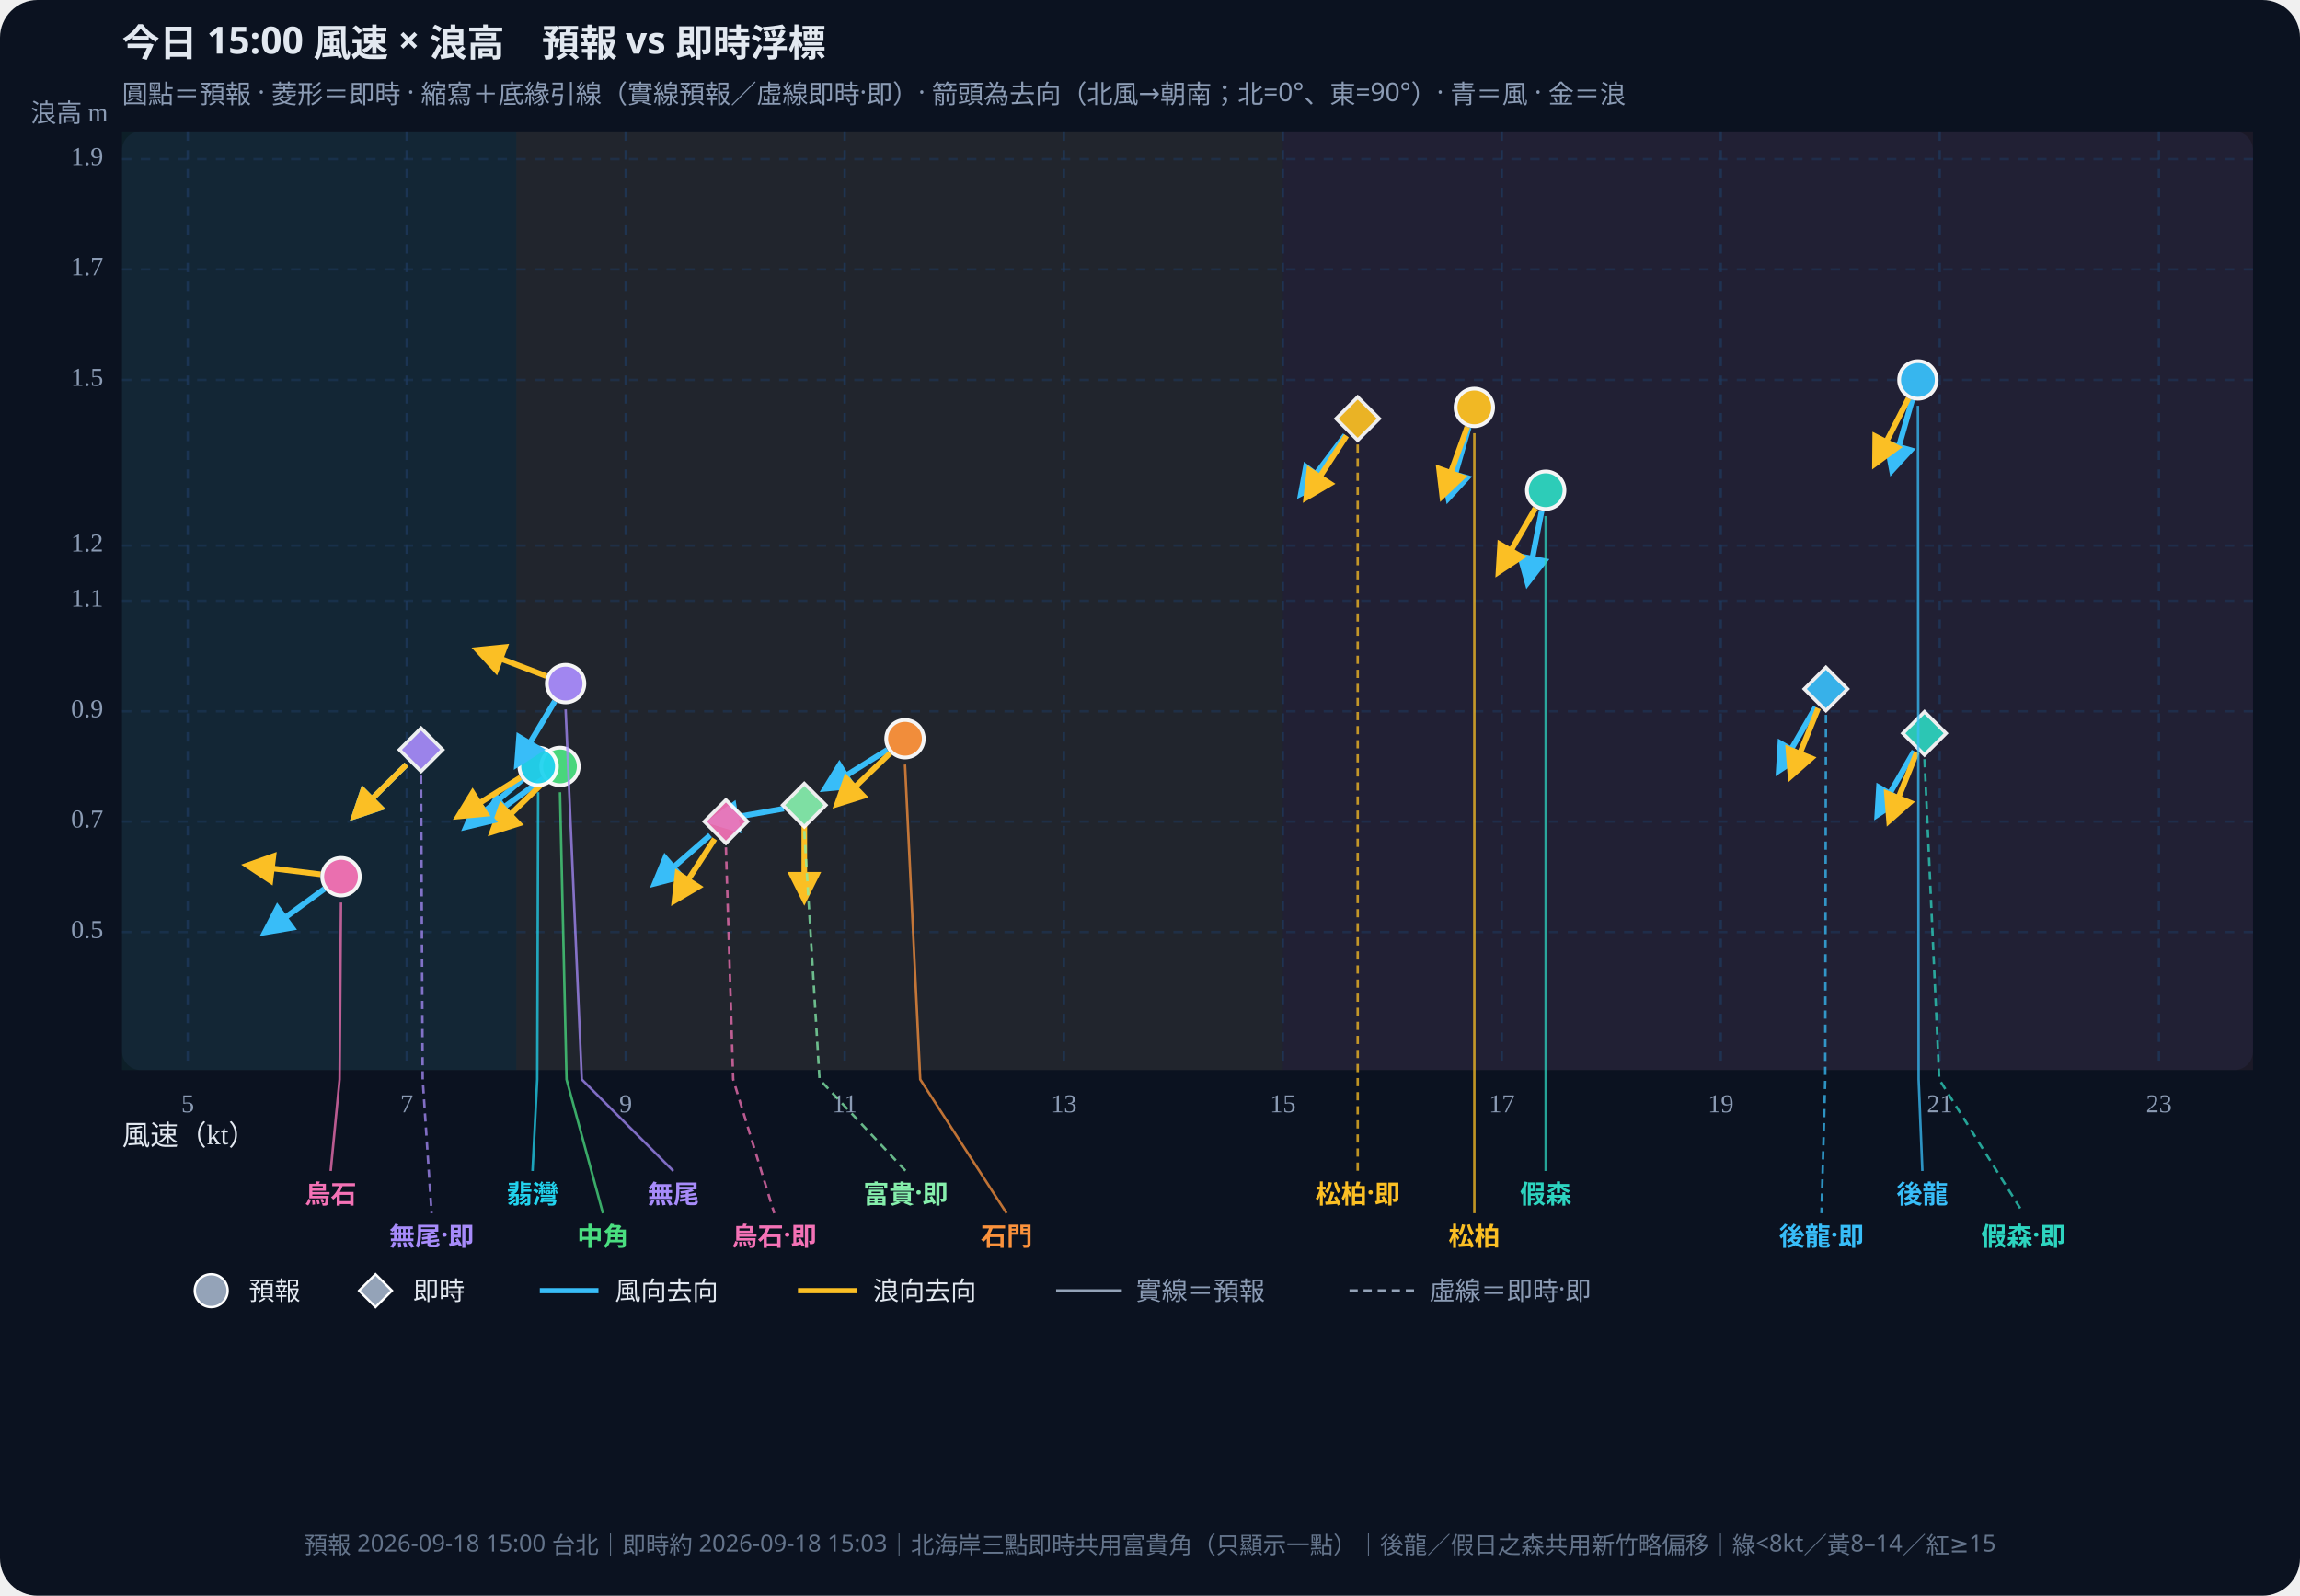
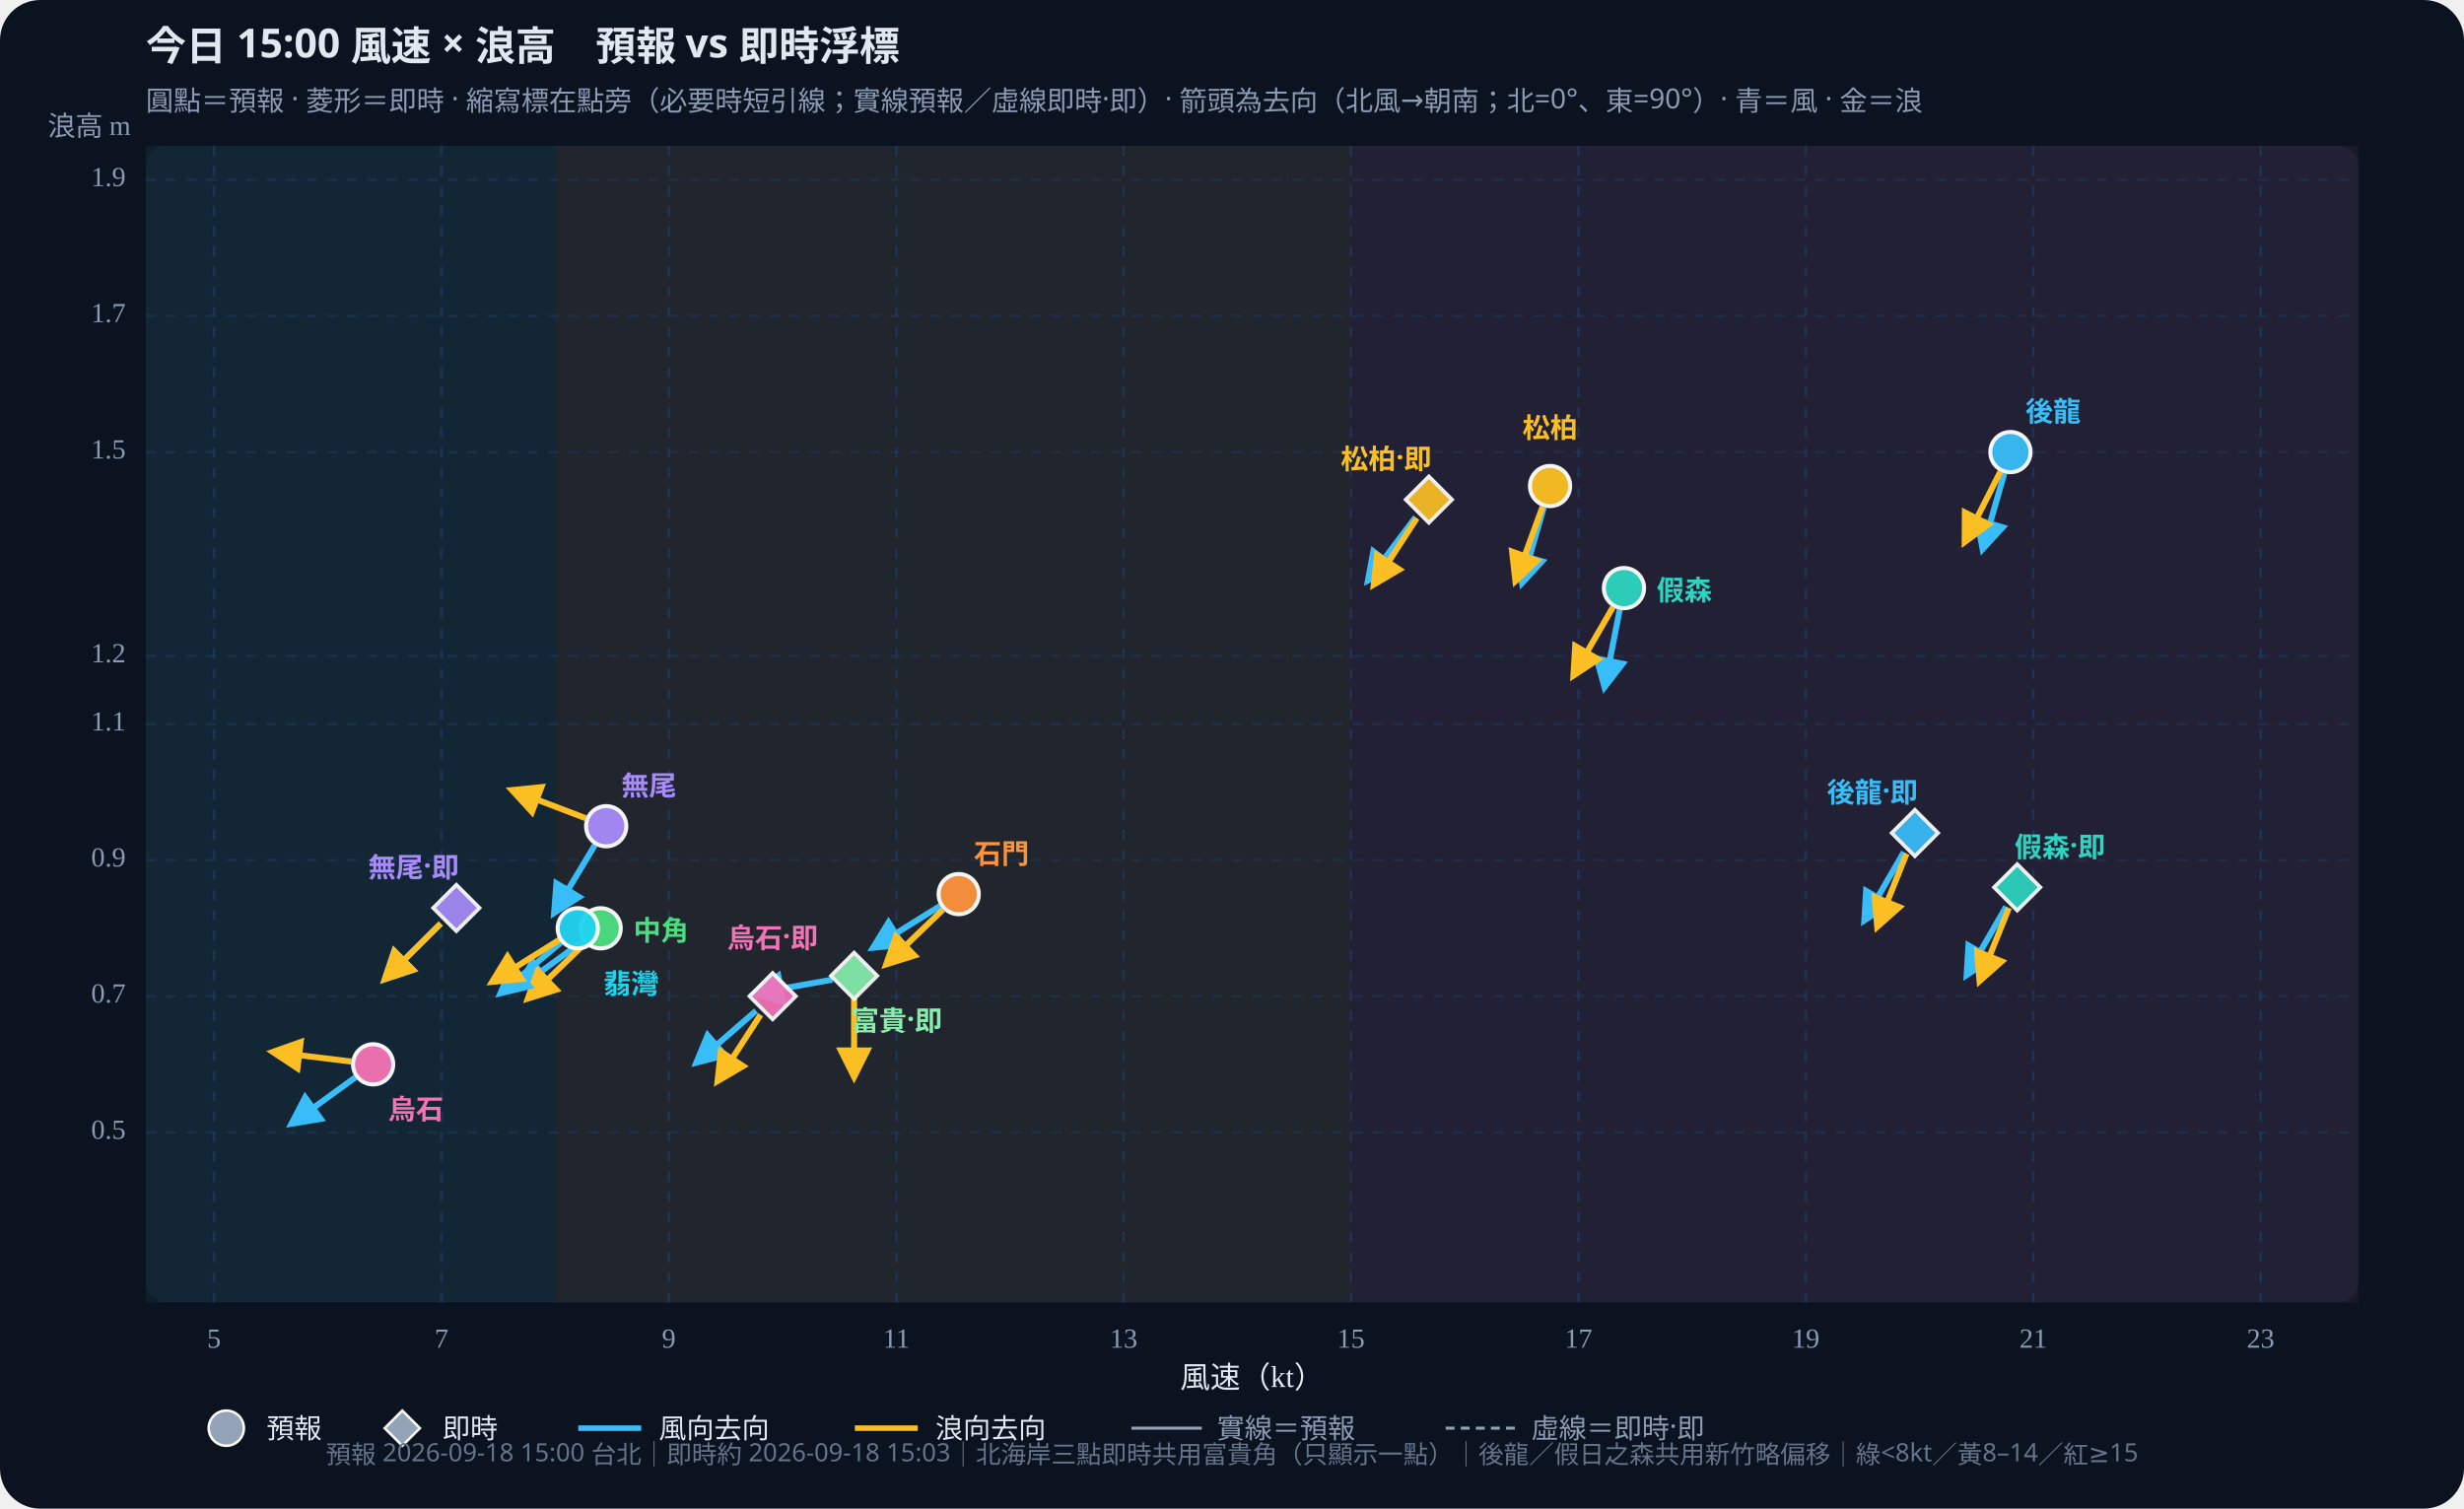
- <svg xmlns="http://www.w3.org/2000/svg" viewBox="0 0 980 680" role="img" aria-label="今日15時風速與浪高散佈圖，縮寫引線標註，含風向與浪向箭頭（去向）" style="width:100%;height:auto;display:block">
-   <rect width="980" height="680" fill="#0b1220" rx="16" />
-   <rect x="52" y="56" width="908" height="400" fill="#111a2e" rx="8" />
-   <rect x="52.0" y="56" width="168.0" height="400" fill="#34d399" opacity="0.07" />
-   <rect x="220.0" y="56" width="326.6" height="400" fill="#fbbf24" opacity="0.07" />
-   <rect x="546.6" y="56" width="413.4" height="400" fill="#fb7185" opacity="0.07" />
+ <svg xmlns="http://www.w3.org/2000/svg" viewBox="0 0 980 600" role="img" aria-label="今日15時風速與浪高散佈圖，點旁縮寫標註，含風向與浪向箭頭（去向）" style="width:100%;height:auto;display:block">
+   <rect width="980" height="600" fill="#0b1220" rx="16" />
+   <rect x="58" y="58" width="880" height="460" fill="#111a2e" rx="8" />
+   <rect x="58.0" y="58" width="162.8" height="460" fill="#34d399" opacity="0.07" />
+   <rect x="220.8" y="58" width="316.5" height="460" fill="#fbbf24" opacity="0.07" />
+   <rect x="537.3" y="58" width="400.7" height="460" fill="#fb7185" opacity="0.07" />
  <defs>
    <marker id="arrow-38bdf8" viewBox="0 0 10 10" refX="8" refY="5" markerWidth="6" markerHeight="6" orient="auto-start-reverse">
      <path d="M0,0 L10,5 L0,10 z" fill="#38bdf8" />
    </marker>
    <marker id="arrow-fbbf24" viewBox="0 0 10 10" refX="8" refY="5" markerWidth="6" markerHeight="6" orient="auto-start-reverse">
      <path d="M0,0 L10,5 L0,10 z" fill="#fbbf24" />
    </marker>
  </defs>
-   <text x="52" y="24" fill="#e2e8f0" font-size="16" font-weight="700" font-family="Noto Sans TC,system-ui,sans-serif">今日 15:00 風速 × 浪高　預報 vs 即時浮標</text>
-   <text x="52" y="44" fill="#8b9bb4" font-size="11" font-family="Noto Sans TC,system-ui,sans-serif">圓點＝預報 · 菱形＝即時 · 縮寫＋底緣引線（實線預報／虛線即時·即）· 箭頭為去向（北風→朝南；北=0°、東=90°）· 青＝風 · 金＝浪</text>
-   <line x1="80.0" y1="56" x2="80.0" y2="456" stroke="#1e3a5f" stroke-dasharray="4 4" opacity="0.7" />
-   <text x="80.0" y="474" text-anchor="middle" fill="#8b9bb4" font-size="11">5</text>
-   <line x1="173.3" y1="56" x2="173.3" y2="456" stroke="#1e3a5f" stroke-dasharray="4 4" opacity="0.7" />
-   <text x="173.3" y="474" text-anchor="middle" fill="#8b9bb4" font-size="11">7</text>
-   <line x1="266.6" y1="56" x2="266.6" y2="456" stroke="#1e3a5f" stroke-dasharray="4 4" opacity="0.7" />
-   <text x="266.6" y="474" text-anchor="middle" fill="#8b9bb4" font-size="11">9</text>
-   <line x1="359.9" y1="56" x2="359.9" y2="456" stroke="#1e3a5f" stroke-dasharray="4 4" opacity="0.7" />
-   <text x="359.9" y="474" text-anchor="middle" fill="#8b9bb4" font-size="11">11</text>
-   <line x1="453.3" y1="56" x2="453.3" y2="456" stroke="#1e3a5f" stroke-dasharray="4 4" opacity="0.7" />
-   <text x="453.3" y="474" text-anchor="middle" fill="#8b9bb4" font-size="11">13</text>
-   <line x1="546.6" y1="56" x2="546.6" y2="456" stroke="#1e3a5f" stroke-dasharray="4 4" opacity="0.7" />
-   <text x="546.6" y="474" text-anchor="middle" fill="#8b9bb4" font-size="11">15</text>
-   <line x1="639.9" y1="56" x2="639.9" y2="456" stroke="#1e3a5f" stroke-dasharray="4 4" opacity="0.7" />
-   <text x="639.9" y="474" text-anchor="middle" fill="#8b9bb4" font-size="11">17</text>
-   <line x1="733.2" y1="56" x2="733.2" y2="456" stroke="#1e3a5f" stroke-dasharray="4 4" opacity="0.7" />
-   <text x="733.2" y="474" text-anchor="middle" fill="#8b9bb4" font-size="11">19</text>
-   <line x1="826.5" y1="56" x2="826.5" y2="456" stroke="#1e3a5f" stroke-dasharray="4 4" opacity="0.7" />
-   <text x="826.5" y="474" text-anchor="middle" fill="#8b9bb4" font-size="11">21</text>
-   <line x1="919.9" y1="56" x2="919.9" y2="456" stroke="#1e3a5f" stroke-dasharray="4 4" opacity="0.7" />
-   <text x="919.9" y="474" text-anchor="middle" fill="#8b9bb4" font-size="11">23</text>
-   <line x1="52" y1="397.2" x2="960" y2="397.2" stroke="#1e3a5f" stroke-dasharray="4 4" opacity="0.5" />
-   <text x="44" y="397.2" text-anchor="end" dominant-baseline="middle" fill="#8b9bb4" font-size="11">0.5</text>
-   <line x1="52" y1="350.1" x2="960" y2="350.1" stroke="#1e3a5f" stroke-dasharray="4 4" opacity="0.5" />
-   <text x="44" y="350.1" text-anchor="end" dominant-baseline="middle" fill="#8b9bb4" font-size="11">0.7</text>
-   <line x1="52" y1="303.1" x2="960" y2="303.1" stroke="#1e3a5f" stroke-dasharray="4 4" opacity="0.5" />
-   <text x="44" y="303.1" text-anchor="end" dominant-baseline="middle" fill="#8b9bb4" font-size="11">0.9</text>
-   <line x1="52" y1="256.0" x2="960" y2="256.0" stroke="#1e3a5f" stroke-dasharray="4 4" opacity="0.5" />
-   <text x="44" y="256.0" text-anchor="end" dominant-baseline="middle" fill="#8b9bb4" font-size="11">1.1</text>
-   <line x1="52" y1="232.5" x2="960" y2="232.5" stroke="#1e3a5f" stroke-dasharray="4 4" opacity="0.5" />
-   <text x="44" y="232.5" text-anchor="end" dominant-baseline="middle" fill="#8b9bb4" font-size="11">1.2</text>
-   <line x1="52" y1="161.9" x2="960" y2="161.9" stroke="#1e3a5f" stroke-dasharray="4 4" opacity="0.5" />
-   <text x="44" y="161.9" text-anchor="end" dominant-baseline="middle" fill="#8b9bb4" font-size="11">1.5</text>
-   <line x1="52" y1="114.8" x2="960" y2="114.8" stroke="#1e3a5f" stroke-dasharray="4 4" opacity="0.5" />
-   <text x="44" y="114.8" text-anchor="end" dominant-baseline="middle" fill="#8b9bb4" font-size="11">1.7</text>
-   <line x1="52" y1="67.8" x2="960" y2="67.8" stroke="#1e3a5f" stroke-dasharray="4 4" opacity="0.5" />
-   <text x="44" y="67.8" text-anchor="end" dominant-baseline="middle" fill="#8b9bb4" font-size="11">1.9</text>
-   <text x="52" y="488" text-anchor="start" fill="#e2e8f0" font-size="12">風速（kt）</text>
-   <text x="46" y="52" text-anchor="end" fill="#8b9bb4" font-size="11">浪高 m</text>
-   <line x1="814.8" y1="170.3" x2="806.2" y2="200.3" stroke="#38bdf8" stroke-width="2.4" marker-end="url(#arrow-38bdf8)" />
-   <line x1="813.2" y1="169.7" x2="799.0" y2="197.5" stroke="#fbbf24" stroke-width="2.4" marker-end="url(#arrow-fbbf24)" />
-   <circle cx="817.2" cy="161.9" r="8.0" fill="#38bdf8" stroke="#fff" stroke-width="1.6" opacity="0.95" />
-   <line x1="656.9" y1="217.6" x2="650.9" y2="248.2" stroke="#38bdf8" stroke-width="2.4" marker-end="url(#arrow-38bdf8)" />
-   <line x1="654.2" y1="216.6" x2="638.6" y2="243.6" stroke="#fbbf24" stroke-width="2.4" marker-end="url(#arrow-fbbf24)" />
-   <circle cx="658.6" cy="208.9" r="8.0" fill="#2dd4bf" stroke="#fff" stroke-width="1.6" opacity="0.95" />
-   <line x1="625.8" y1="182.1" x2="617.2" y2="212.1" stroke="#38bdf8" stroke-width="2.4" marker-end="url(#arrow-38bdf8)" />
-   <line x1="625.2" y1="181.9" x2="614.6" y2="211.2" stroke="#fbbf24" stroke-width="2.4" marker-end="url(#arrow-fbbf24)" />
-   <circle cx="628.2" cy="173.6" r="8.0" fill="#fbbf24" stroke="#fff" stroke-width="1.6" opacity="0.95" />
-   <line x1="231.5" y1="331.8" x2="206.3" y2="350.1" stroke="#38bdf8" stroke-width="2.4" marker-end="url(#arrow-38bdf8)" />
-   <line x1="232.3" y1="332.7" x2="209.9" y2="354.4" stroke="#fbbf24" stroke-width="2.4" marker-end="url(#arrow-fbbf24)" />
-   <circle cx="238.6" cy="326.6" r="8.0" fill="#4ade80" stroke="#fff" stroke-width="1.6" opacity="0.95" />
-   <line x1="222.6" y1="332.2" x2="198.7" y2="352.3" stroke="#38bdf8" stroke-width="2.4" marker-end="url(#arrow-38bdf8)" />
-   <line x1="221.8" y1="331.3" x2="195.4" y2="347.8" stroke="#fbbf24" stroke-width="2.4" marker-end="url(#arrow-fbbf24)" />
-   <circle cx="229.3" cy="326.6" r="8.0" fill="#22d3ee" stroke="#fff" stroke-width="1.6" opacity="0.95" />
-   <line x1="378.1" y1="319.5" x2="351.7" y2="336.0" stroke="#38bdf8" stroke-width="2.4" marker-end="url(#arrow-38bdf8)" />
-   <line x1="379.3" y1="320.9" x2="356.8" y2="342.6" stroke="#fbbf24" stroke-width="2.4" marker-end="url(#arrow-fbbf24)" />
-   <circle cx="385.6" cy="314.8" r="8.0" fill="#fb923c" stroke="#fff" stroke-width="1.6" opacity="0.95" />
-   <line x1="236.4" y1="298.8" x2="220.4" y2="325.6" stroke="#38bdf8" stroke-width="2.4" marker-end="url(#arrow-38bdf8)" />
-   <line x1="232.8" y1="288.1" x2="203.6" y2="277.0" stroke="#fbbf24" stroke-width="2.4" marker-end="url(#arrow-fbbf24)" />
-   <circle cx="241.0" cy="291.3" r="8.0" fill="#a78bfa" stroke="#fff" stroke-width="1.6" opacity="0.95" />
-   <line x1="138.2" y1="378.8" x2="113.0" y2="397.2" stroke="#38bdf8" stroke-width="2.4" marker-end="url(#arrow-38bdf8)" />
-   <line x1="136.6" y1="372.6" x2="105.6" y2="368.8" stroke="#fbbf24" stroke-width="2.4" marker-end="url(#arrow-fbbf24)" />
-   <circle cx="145.3" cy="373.6" r="8.0" fill="#f472b6" stroke="#fff" stroke-width="1.6" opacity="0.95" />
-   <line x1="773.6" y1="301.3" x2="758.0" y2="328.3" stroke="#38bdf8" stroke-width="2.4" marker-end="url(#arrow-38bdf8)" />
-   <line x1="774.7" y1="301.8" x2="763.0" y2="330.7" stroke="#fbbf24" stroke-width="2.4" marker-end="url(#arrow-fbbf24)" />
-   <polygon points="778.0,284.4 787.2,293.6 778.0,302.8 768.8,293.6" fill="#38bdf8" stroke="#fff" stroke-width="1.5" opacity="0.92" />
-   <line x1="815.6" y1="320.1" x2="800.0" y2="347.1" stroke="#38bdf8" stroke-width="2.4" marker-end="url(#arrow-38bdf8)" />
-   <line x1="816.7" y1="320.6" x2="805.0" y2="349.6" stroke="#fbbf24" stroke-width="2.4" marker-end="url(#arrow-fbbf24)" />
-   <polygon points="820.0,303.3 829.2,312.5 820.0,321.7 810.8,312.5" fill="#2dd4bf" stroke="#fff" stroke-width="1.5" opacity="0.92" />
-   <line x1="573.2" y1="185.4" x2="554.4" y2="210.3" stroke="#38bdf8" stroke-width="2.4" marker-end="url(#arrow-38bdf8)" />
-   <line x1="573.7" y1="185.7" x2="556.7" y2="211.9" stroke="#fbbf24" stroke-width="2.4" marker-end="url(#arrow-fbbf24)" />
-   <polygon points="578.5,169.2 587.7,178.4 578.5,187.6 569.3,178.4" fill="#fbbf24" stroke="#fff" stroke-width="1.5" opacity="0.92" />
-   <line x1="334.0" y1="344.6" x2="303.3" y2="350.0" stroke="#38bdf8" stroke-width="2.4" marker-end="url(#arrow-38bdf8)" />
-   <line x1="342.7" y1="351.9" x2="342.7" y2="383.1" stroke="#fbbf24" stroke-width="2.4" marker-end="url(#arrow-fbbf24)" />
-   <polygon points="342.7,333.9 351.9,343.1 342.7,352.3 333.5,343.1" fill="#86efac" stroke="#fff" stroke-width="1.5" opacity="0.92" />
-   <line x1="173.2" y1="325.8" x2="151.1" y2="347.8" stroke="#38bdf8" stroke-width="2.4" marker-end="url(#arrow-38bdf8)" />
-   <line x1="173.2" y1="325.8" x2="151.1" y2="347.8" stroke="#fbbf24" stroke-width="2.4" marker-end="url(#arrow-fbbf24)" />
-   <polygon points="179.4,310.3 188.6,319.5 179.4,328.7 170.2,319.5" fill="#a78bfa" stroke="#fff" stroke-width="1.5" opacity="0.92" />
-   <line x1="302.6" y1="355.9" x2="279.1" y2="376.4" stroke="#38bdf8" stroke-width="2.4" marker-end="url(#arrow-38bdf8)" />
-   <line x1="304.5" y1="357.5" x2="287.5" y2="383.7" stroke="#fbbf24" stroke-width="2.4" marker-end="url(#arrow-fbbf24)" />
-   <polygon points="309.3,340.9 318.5,350.1 309.3,359.3 300.1,350.1" fill="#f472b6" stroke="#fff" stroke-width="1.5" opacity="0.92" />
-   <path d="M145.3,384.6 L144.7,460.0 L140.9,499.0" fill="none" stroke="#f472b6" stroke-width="1.05" opacity="0.75" />
-   <text x="140.9" y="508.0" text-anchor="middle" dominant-baseline="central" fill="#f472b6" font-size="11" font-weight="700" font-family="Noto Sans TC,system-ui,sans-serif">烏石</text>
-   <path d="M179.4,330.5 L180.1,460.0 L183.9,517.0" fill="none" stroke="#a78bfa" stroke-width="1.05" opacity="0.75" stroke-dasharray="3.5 2.5" />
-   <text x="183.9" y="526.0" text-anchor="middle" dominant-baseline="central" fill="#a78bfa" font-size="11" font-weight="700" font-family="Noto Sans TC,system-ui,sans-serif">無尾·即</text>
-   <path d="M229.3,337.6 L228.9,460.0 L226.9,499.0" fill="none" stroke="#22d3ee" stroke-width="1.05" opacity="0.75" />
-   <text x="226.9" y="508.0" text-anchor="middle" dominant-baseline="central" fill="#22d3ee" font-size="11" font-weight="700" font-family="Noto Sans TC,system-ui,sans-serif">翡灣</text>
-   <path d="M238.6,337.6 L241.4,460.0 L256.9,517.0" fill="none" stroke="#4ade80" stroke-width="1.05" opacity="0.75" />
-   <text x="256.9" y="526.0" text-anchor="middle" dominant-baseline="central" fill="#4ade80" font-size="11" font-weight="700" font-family="Noto Sans TC,system-ui,sans-serif">中角</text>
-   <path d="M241.0,302.3 L247.9,460.0 L286.9,499.0" fill="none" stroke="#a78bfa" stroke-width="1.05" opacity="0.75" />
-   <text x="286.9" y="508.0" text-anchor="middle" dominant-baseline="central" fill="#a78bfa" font-size="11" font-weight="700" font-family="Noto Sans TC,system-ui,sans-serif">無尾</text>
-   <path d="M309.3,361.1 L312.4,460.0 L329.9,517.0" fill="none" stroke="#f472b6" stroke-width="1.05" opacity="0.75" stroke-dasharray="3.5 2.5" />
-   <text x="329.9" y="526.0" text-anchor="middle" dominant-baseline="central" fill="#f472b6" font-size="11" font-weight="700" font-family="Noto Sans TC,system-ui,sans-serif">烏石·即</text>
-   <path d="M342.7,354.1 L349.2,460.0 L385.9,499.0" fill="none" stroke="#86efac" stroke-width="1.05" opacity="0.75" stroke-dasharray="3.5 2.5" />
-   <text x="385.9" y="508.0" text-anchor="middle" dominant-baseline="central" fill="#86efac" font-size="11" font-weight="700" font-family="Noto Sans TC,system-ui,sans-serif">富貴·即</text>
-   <path d="M385.6,325.8 L392.1,460.0 L428.9,517.0" fill="none" stroke="#fb923c" stroke-width="1.05" opacity="0.75" />
-   <text x="428.9" y="526.0" text-anchor="middle" dominant-baseline="central" fill="#fb923c" font-size="11" font-weight="700" font-family="Noto Sans TC,system-ui,sans-serif">石門</text>
-   <path d="M578.5,189.4 L578.5,460.0 L578.5,499.0" fill="none" stroke="#fbbf24" stroke-width="1.05" opacity="0.75" stroke-dasharray="3.5 2.5" />
-   <text x="578.5" y="508.0" text-anchor="middle" dominant-baseline="central" fill="#fbbf24" font-size="11" font-weight="700" font-family="Noto Sans TC,system-ui,sans-serif">松柏·即</text>
-   <path d="M628.2,184.6 L628.2,460.0 L628.2,517.0" fill="none" stroke="#fbbf24" stroke-width="1.05" opacity="0.75" />
-   <text x="628.2" y="526.0" text-anchor="middle" dominant-baseline="central" fill="#fbbf24" font-size="11" font-weight="700" font-family="Noto Sans TC,system-ui,sans-serif">松柏</text>
-   <path d="M658.6,219.9 L658.6,460.0 L658.6,499.0" fill="none" stroke="#2dd4bf" stroke-width="1.05" opacity="0.75" />
-   <text x="658.6" y="508.0" text-anchor="middle" dominant-baseline="central" fill="#2dd4bf" font-size="11" font-weight="700" font-family="Noto Sans TC,system-ui,sans-serif">假森</text>
-   <path d="M778.0,304.6 L777.7,460.0 L776.1,517.0" fill="none" stroke="#38bdf8" stroke-width="1.05" opacity="0.75" stroke-dasharray="3.5 2.5" />
-   <text x="776.1" y="526.0" text-anchor="middle" dominant-baseline="central" fill="#38bdf8" font-size="11" font-weight="700" font-family="Noto Sans TC,system-ui,sans-serif">後龍·即</text>
-   <path d="M817.2,172.9 L817.5,460.0 L819.1,499.0" fill="none" stroke="#38bdf8" stroke-width="1.05" opacity="0.75" />
-   <text x="819.1" y="508.0" text-anchor="middle" dominant-baseline="central" fill="#38bdf8" font-size="11" font-weight="700" font-family="Noto Sans TC,system-ui,sans-serif">後龍</text>
-   <path d="M820.0,323.5 L826.3,460.0 L862.1,517.0" fill="none" stroke="#2dd4bf" stroke-width="1.05" opacity="0.75" stroke-dasharray="3.5 2.5" />
-   <text x="862.1" y="526.0" text-anchor="middle" dominant-baseline="central" fill="#2dd4bf" font-size="11" font-weight="700" font-family="Noto Sans TC,system-ui,sans-serif">假森·即</text>
-   <circle cx="90" cy="550" r="7" fill="#94a3b8" stroke="#fff" />
-   <text x="106" y="554" fill="#e2e8f0" font-size="11" font-family="Noto Sans TC,system-ui,sans-serif">預報</text>
-   <polygon points="160,543 167,550 160,557 153,550" fill="#94a3b8" stroke="#fff" />
-   <text x="176" y="554" fill="#e2e8f0" font-size="11" font-family="Noto Sans TC,system-ui,sans-serif">即時</text>
-   <line x1="230" y1="550" x2="255" y2="550" stroke="#38bdf8" stroke-width="2.2" />
-   <text x="262" y="554" fill="#e2e8f0" font-size="11" font-family="Noto Sans TC,system-ui,sans-serif">風向去向</text>
-   <line x1="340" y1="550" x2="365" y2="550" stroke="#fbbf24" stroke-width="2.2" />
-   <text x="372" y="554" fill="#e2e8f0" font-size="11" font-family="Noto Sans TC,system-ui,sans-serif">浪向去向</text>
-   <line x1="450" y1="550" x2="478" y2="550" stroke="#94a3b8" stroke-width="1.2" />
-   <text x="484" y="554" fill="#8b9bb4" font-size="11" font-family="Noto Sans TC,system-ui,sans-serif">實線＝預報</text>
-   <line x1="575" y1="550" x2="603" y2="550" stroke="#94a3b8" stroke-width="1.2" stroke-dasharray="3.5 2.5" />
-   <text x="609" y="554" fill="#8b9bb4" font-size="11" font-family="Noto Sans TC,system-ui,sans-serif">虛線＝即時·即</text>
-   <text x="490" y="662" text-anchor="middle" fill="#64748b" font-size="10" font-family="Noto Sans TC,system-ui,sans-serif">預報 2026-09-18 15:00 台北｜即時約 2026-09-18 15:03｜北海岸三點即時共用富貴角（只顯示一點）｜後龍／假日之森共用新竹略偏移｜綠&lt;8kt／黃8–14／紅≥15</text>
+   <text x="58" y="24" fill="#e2e8f0" font-size="16" font-weight="700" font-family="Noto Sans TC,system-ui,sans-serif">今日 15:00 風速 × 浪高　預報 vs 即時浮標</text>
+   <text x="58" y="44" fill="#8b9bb4" font-size="11" font-family="Noto Sans TC,system-ui,sans-serif">圓點＝預報 · 菱形＝即時 · 縮寫標在點旁（必要時短引線；實線預報／虛線即時·即）· 箭頭為去向（北風→朝南；北=0°、東=90°）· 青＝風 · 金＝浪</text>
+   <line x1="85.1" y1="58" x2="85.1" y2="518" stroke="#1e3a5f" stroke-dasharray="4 4" opacity="0.7" />
+   <text x="85.1" y="536" text-anchor="middle" fill="#8b9bb4" font-size="11">5</text>
+   <line x1="175.6" y1="58" x2="175.6" y2="518" stroke="#1e3a5f" stroke-dasharray="4 4" opacity="0.7" />
+   <text x="175.6" y="536" text-anchor="middle" fill="#8b9bb4" font-size="11">7</text>
+   <line x1="266.0" y1="58" x2="266.0" y2="518" stroke="#1e3a5f" stroke-dasharray="4 4" opacity="0.7" />
+   <text x="266.0" y="536" text-anchor="middle" fill="#8b9bb4" font-size="11">9</text>
+   <line x1="356.5" y1="58" x2="356.5" y2="518" stroke="#1e3a5f" stroke-dasharray="4 4" opacity="0.7" />
+   <text x="356.5" y="536" text-anchor="middle" fill="#8b9bb4" font-size="11">11</text>
+   <line x1="446.9" y1="58" x2="446.9" y2="518" stroke="#1e3a5f" stroke-dasharray="4 4" opacity="0.7" />
+   <text x="446.9" y="536" text-anchor="middle" fill="#8b9bb4" font-size="11">13</text>
+   <line x1="537.3" y1="58" x2="537.3" y2="518" stroke="#1e3a5f" stroke-dasharray="4 4" opacity="0.7" />
+   <text x="537.3" y="536" text-anchor="middle" fill="#8b9bb4" font-size="11">15</text>
+   <line x1="627.8" y1="58" x2="627.8" y2="518" stroke="#1e3a5f" stroke-dasharray="4 4" opacity="0.7" />
+   <text x="627.8" y="536" text-anchor="middle" fill="#8b9bb4" font-size="11">17</text>
+   <line x1="718.2" y1="58" x2="718.2" y2="518" stroke="#1e3a5f" stroke-dasharray="4 4" opacity="0.7" />
+   <text x="718.2" y="536" text-anchor="middle" fill="#8b9bb4" font-size="11">19</text>
+   <line x1="808.7" y1="58" x2="808.7" y2="518" stroke="#1e3a5f" stroke-dasharray="4 4" opacity="0.7" />
+   <text x="808.7" y="536" text-anchor="middle" fill="#8b9bb4" font-size="11">21</text>
+   <line x1="899.1" y1="58" x2="899.1" y2="518" stroke="#1e3a5f" stroke-dasharray="4 4" opacity="0.7" />
+   <text x="899.1" y="536" text-anchor="middle" fill="#8b9bb4" font-size="11">23</text>
+   <line x1="58" y1="450.4" x2="938" y2="450.4" stroke="#1e3a5f" stroke-dasharray="4 4" opacity="0.5" />
+   <text x="50" y="450.4" text-anchor="end" dominant-baseline="middle" fill="#8b9bb4" font-size="11">0.5</text>
+   <line x1="58" y1="396.2" x2="938" y2="396.2" stroke="#1e3a5f" stroke-dasharray="4 4" opacity="0.5" />
+   <text x="50" y="396.2" text-anchor="end" dominant-baseline="middle" fill="#8b9bb4" font-size="11">0.7</text>
+   <line x1="58" y1="342.1" x2="938" y2="342.1" stroke="#1e3a5f" stroke-dasharray="4 4" opacity="0.5" />
+   <text x="50" y="342.1" text-anchor="end" dominant-baseline="middle" fill="#8b9bb4" font-size="11">0.9</text>
+   <line x1="58" y1="288.0" x2="938" y2="288.0" stroke="#1e3a5f" stroke-dasharray="4 4" opacity="0.5" />
+   <text x="50" y="288.0" text-anchor="end" dominant-baseline="middle" fill="#8b9bb4" font-size="11">1.1</text>
+   <line x1="58" y1="260.9" x2="938" y2="260.9" stroke="#1e3a5f" stroke-dasharray="4 4" opacity="0.5" />
+   <text x="50" y="260.9" text-anchor="end" dominant-baseline="middle" fill="#8b9bb4" font-size="11">1.2</text>
+   <line x1="58" y1="179.8" x2="938" y2="179.8" stroke="#1e3a5f" stroke-dasharray="4 4" opacity="0.5" />
+   <text x="50" y="179.8" text-anchor="end" dominant-baseline="middle" fill="#8b9bb4" font-size="11">1.5</text>
+   <line x1="58" y1="125.6" x2="938" y2="125.6" stroke="#1e3a5f" stroke-dasharray="4 4" opacity="0.5" />
+   <text x="50" y="125.6" text-anchor="end" dominant-baseline="middle" fill="#8b9bb4" font-size="11">1.7</text>
+   <line x1="58" y1="71.5" x2="938" y2="71.5" stroke="#1e3a5f" stroke-dasharray="4 4" opacity="0.5" />
+   <text x="50" y="71.5" text-anchor="end" dominant-baseline="middle" fill="#8b9bb4" font-size="11">1.9</text>
+   <text x="498" y="552" text-anchor="middle" fill="#e2e8f0" font-size="12">風速（kt）</text>
+   <text x="52" y="54" text-anchor="end" fill="#8b9bb4" font-size="11">浪高 m</text>
+   <line x1="797.2" y1="188.2" x2="788.6" y2="218.2" stroke="#38bdf8" stroke-width="2.4" marker-end="url(#arrow-38bdf8)" />
+   <line x1="795.6" y1="187.6" x2="781.5" y2="215.4" stroke="#fbbf24" stroke-width="2.4" marker-end="url(#arrow-fbbf24)" />
+   <circle cx="799.6" cy="179.8" r="8.0" fill="#38bdf8" stroke="#fff" stroke-width="1.6" opacity="0.95" />
+   <line x1="644.2" y1="242.5" x2="638.2" y2="273.1" stroke="#38bdf8" stroke-width="2.4" marker-end="url(#arrow-38bdf8)" />
+   <line x1="641.5" y1="241.5" x2="625.9" y2="268.5" stroke="#fbbf24" stroke-width="2.4" marker-end="url(#arrow-fbbf24)" />
+   <circle cx="645.9" cy="233.9" r="8.0" fill="#2dd4bf" stroke="#fff" stroke-width="1.6" opacity="0.95" />
+   <line x1="614.0" y1="201.8" x2="605.4" y2="231.7" stroke="#38bdf8" stroke-width="2.4" marker-end="url(#arrow-38bdf8)" />
+   <line x1="613.5" y1="201.6" x2="602.8" y2="230.9" stroke="#fbbf24" stroke-width="2.4" marker-end="url(#arrow-fbbf24)" />
+   <circle cx="616.5" cy="193.3" r="8.0" fill="#fbbf24" stroke="#fff" stroke-width="1.6" opacity="0.95" />
+   <line x1="231.8" y1="374.3" x2="206.5" y2="392.7" stroke="#38bdf8" stroke-width="2.4" marker-end="url(#arrow-38bdf8)" />
+   <line x1="232.6" y1="375.3" x2="210.1" y2="397.0" stroke="#fbbf24" stroke-width="2.4" marker-end="url(#arrow-fbbf24)" />
+   <circle cx="238.9" cy="369.2" r="8.0" fill="#4ade80" stroke="#fff" stroke-width="1.6" opacity="0.95" />
+   <line x1="223.1" y1="374.8" x2="199.2" y2="394.9" stroke="#38bdf8" stroke-width="2.4" marker-end="url(#arrow-38bdf8)" />
+   <line x1="222.4" y1="373.8" x2="195.9" y2="390.4" stroke="#fbbf24" stroke-width="2.4" marker-end="url(#arrow-fbbf24)" />
+   <circle cx="229.8" cy="369.2" r="8.0" fill="#22d3ee" stroke="#fff" stroke-width="1.6" opacity="0.95" />
+   <line x1="373.9" y1="360.3" x2="347.4" y2="376.8" stroke="#38bdf8" stroke-width="2.4" marker-end="url(#arrow-38bdf8)" />
+   <line x1="375.0" y1="361.8" x2="352.6" y2="383.4" stroke="#fbbf24" stroke-width="2.4" marker-end="url(#arrow-fbbf24)" />
+   <circle cx="381.3" cy="355.6" r="8.0" fill="#fb923c" stroke="#fff" stroke-width="1.6" opacity="0.95" />
+   <line x1="236.6" y1="336.1" x2="220.5" y2="362.9" stroke="#38bdf8" stroke-width="2.4" marker-end="url(#arrow-38bdf8)" />
+   <line x1="232.9" y1="325.4" x2="203.8" y2="314.3" stroke="#fbbf24" stroke-width="2.4" marker-end="url(#arrow-fbbf24)" />
+   <circle cx="241.1" cy="328.6" r="8.0" fill="#a78bfa" stroke="#fff" stroke-width="1.6" opacity="0.95" />
+   <line x1="141.3" y1="428.5" x2="116.1" y2="446.8" stroke="#38bdf8" stroke-width="2.4" marker-end="url(#arrow-38bdf8)" />
+   <line x1="139.7" y1="422.2" x2="108.7" y2="418.4" stroke="#fbbf24" stroke-width="2.4" marker-end="url(#arrow-fbbf24)" />
+   <circle cx="148.4" cy="423.3" r="8.0" fill="#f472b6" stroke="#fff" stroke-width="1.6" opacity="0.95" />
+   <line x1="757.2" y1="338.9" x2="741.6" y2="365.9" stroke="#38bdf8" stroke-width="2.4" marker-end="url(#arrow-38bdf8)" />
+   <line x1="758.3" y1="339.5" x2="746.7" y2="368.4" stroke="#fbbf24" stroke-width="2.4" marker-end="url(#arrow-fbbf24)" />
+   <polygon points="761.6,322.1 770.8,331.3 761.6,340.5 752.4,331.3" fill="#38bdf8" stroke="#fff" stroke-width="1.5" opacity="0.92" />
+   <line x1="797.9" y1="360.6" x2="782.3" y2="387.6" stroke="#38bdf8" stroke-width="2.4" marker-end="url(#arrow-38bdf8)" />
+   <line x1="799.0" y1="361.1" x2="787.4" y2="390.0" stroke="#fbbf24" stroke-width="2.4" marker-end="url(#arrow-fbbf24)" />
+   <polygon points="802.3,343.7 811.5,352.9 802.3,362.1 793.1,352.9" fill="#2dd4bf" stroke="#fff" stroke-width="1.5" opacity="0.92" />
+   <line x1="563.0" y1="205.7" x2="544.2" y2="230.7" stroke="#38bdf8" stroke-width="2.4" marker-end="url(#arrow-38bdf8)" />
+   <line x1="563.5" y1="206.1" x2="546.5" y2="232.3" stroke="#fbbf24" stroke-width="2.4" marker-end="url(#arrow-fbbf24)" />
+   <polygon points="568.3,189.5 577.5,198.7 568.3,207.9 559.1,198.7" fill="#fbbf24" stroke="#fff" stroke-width="1.5" opacity="0.92" />
+   <line x1="331.1" y1="389.6" x2="300.3" y2="395.1" stroke="#38bdf8" stroke-width="2.4" marker-end="url(#arrow-38bdf8)" />
+   <line x1="339.7" y1="396.9" x2="339.7" y2="428.1" stroke="#fbbf24" stroke-width="2.4" marker-end="url(#arrow-fbbf24)" />
+   <polygon points="339.7,378.9 348.9,388.1 339.7,397.3 330.5,388.1" fill="#86efac" stroke="#fff" stroke-width="1.5" opacity="0.92" />
+   <line x1="175.3" y1="367.3" x2="153.2" y2="389.3" stroke="#38bdf8" stroke-width="2.4" marker-end="url(#arrow-38bdf8)" />
+   <line x1="175.3" y1="367.3" x2="153.2" y2="389.3" stroke="#fbbf24" stroke-width="2.4" marker-end="url(#arrow-fbbf24)" />
+   <polygon points="181.5,351.9 190.7,361.1 181.5,370.3 172.3,361.1" fill="#a78bfa" stroke="#fff" stroke-width="1.5" opacity="0.92" />
+   <line x1="300.7" y1="402.0" x2="277.1" y2="422.5" stroke="#38bdf8" stroke-width="2.4" marker-end="url(#arrow-38bdf8)" />
+   <line x1="302.5" y1="403.6" x2="285.5" y2="429.8" stroke="#fbbf24" stroke-width="2.4" marker-end="url(#arrow-fbbf24)" />
+   <polygon points="307.3,387.0 316.5,396.2 307.3,405.4 298.1,396.2" fill="#f472b6" stroke="#fff" stroke-width="1.5" opacity="0.92" />
+   <text x="816.6" y="162.8" text-anchor="middle" dominant-baseline="central" fill="#38bdf8" font-size="11" font-weight="700" font-family="Noto Sans TC,system-ui,sans-serif">後龍</text>
+   <text x="669.9" y="233.9" text-anchor="middle" dominant-baseline="central" fill="#2dd4bf" font-size="11" font-weight="700" font-family="Noto Sans TC,system-ui,sans-serif">假森</text>
+   <text x="616.5" y="169.3" text-anchor="middle" dominant-baseline="central" fill="#fbbf24" font-size="11" font-weight="700" font-family="Noto Sans TC,system-ui,sans-serif">松柏</text>
+   <text x="262.9" y="369.2" text-anchor="middle" dominant-baseline="central" fill="#4ade80" font-size="11" font-weight="700" font-family="Noto Sans TC,system-ui,sans-serif">中角</text>
+   <text x="251.0" y="390.4" text-anchor="middle" dominant-baseline="central" fill="#22d3ee" font-size="11" font-weight="700" font-family="Noto Sans TC,system-ui,sans-serif">翡灣</text>
+   <text x="398.3" y="338.7" text-anchor="middle" dominant-baseline="central" fill="#fb923c" font-size="11" font-weight="700" font-family="Noto Sans TC,system-ui,sans-serif">石門</text>
+   <text x="258.1" y="311.6" text-anchor="middle" dominant-baseline="central" fill="#a78bfa" font-size="11" font-weight="700" font-family="Noto Sans TC,system-ui,sans-serif">無尾</text>
+   <text x="165.4" y="440.3" text-anchor="middle" dominant-baseline="central" fill="#f472b6" font-size="11" font-weight="700" font-family="Noto Sans TC,system-ui,sans-serif">烏石</text>
+   <text x="744.7" y="314.3" text-anchor="middle" dominant-baseline="central" fill="#38bdf8" font-size="11" font-weight="700" font-family="Noto Sans TC,system-ui,sans-serif">後龍·即</text>
+   <text x="819.3" y="336.0" text-anchor="middle" dominant-baseline="central" fill="#2dd4bf" font-size="11" font-weight="700" font-family="Noto Sans TC,system-ui,sans-serif">假森·即</text>
+   <text x="551.3" y="181.7" text-anchor="middle" dominant-baseline="central" fill="#fbbf24" font-size="11" font-weight="700" font-family="Noto Sans TC,system-ui,sans-serif">松柏·即</text>
+   <text x="356.7" y="405.1" text-anchor="middle" dominant-baseline="central" fill="#86efac" font-size="11" font-weight="700" font-family="Noto Sans TC,system-ui,sans-serif">富貴·即</text>
+   <text x="164.5" y="344.1" text-anchor="middle" dominant-baseline="central" fill="#a78bfa" font-size="11" font-weight="700" font-family="Noto Sans TC,system-ui,sans-serif">無尾·即</text>
+   <text x="307.3" y="372.2" text-anchor="middle" dominant-baseline="central" fill="#f472b6" font-size="11" font-weight="700" font-family="Noto Sans TC,system-ui,sans-serif">烏石·即</text>
+   <circle cx="90" cy="568" r="7" fill="#94a3b8" stroke="#fff" />
+   <text x="106" y="572" fill="#e2e8f0" font-size="11" font-family="Noto Sans TC,system-ui,sans-serif">預報</text>
+   <polygon points="160,561 167,568 160,575 153,568" fill="#94a3b8" stroke="#fff" />
+   <text x="176" y="572" fill="#e2e8f0" font-size="11" font-family="Noto Sans TC,system-ui,sans-serif">即時</text>
+   <line x1="230" y1="568" x2="255" y2="568" stroke="#38bdf8" stroke-width="2.2" />
+   <text x="262" y="572" fill="#e2e8f0" font-size="11" font-family="Noto Sans TC,system-ui,sans-serif">風向去向</text>
+   <line x1="340" y1="568" x2="365" y2="568" stroke="#fbbf24" stroke-width="2.2" />
+   <text x="372" y="572" fill="#e2e8f0" font-size="11" font-family="Noto Sans TC,system-ui,sans-serif">浪向去向</text>
+   <line x1="450" y1="568" x2="478" y2="568" stroke="#94a3b8" stroke-width="1.2" />
+   <text x="484" y="572" fill="#8b9bb4" font-size="11" font-family="Noto Sans TC,system-ui,sans-serif">實線＝預報</text>
+   <line x1="575" y1="568" x2="603" y2="568" stroke="#94a3b8" stroke-width="1.2" stroke-dasharray="3.5 2.5" />
+   <text x="609" y="572" fill="#8b9bb4" font-size="11" font-family="Noto Sans TC,system-ui,sans-serif">虛線＝即時·即</text>
+   <text x="490" y="582" text-anchor="middle" fill="#64748b" font-size="10" font-family="Noto Sans TC,system-ui,sans-serif">預報 2026-09-18 15:00 台北｜即時約 2026-09-18 15:03｜北海岸三點即時共用富貴角（只顯示一點）｜後龍／假日之森共用新竹略偏移｜綠&lt;8kt／黃8–14／紅≥15</text>
</svg>
